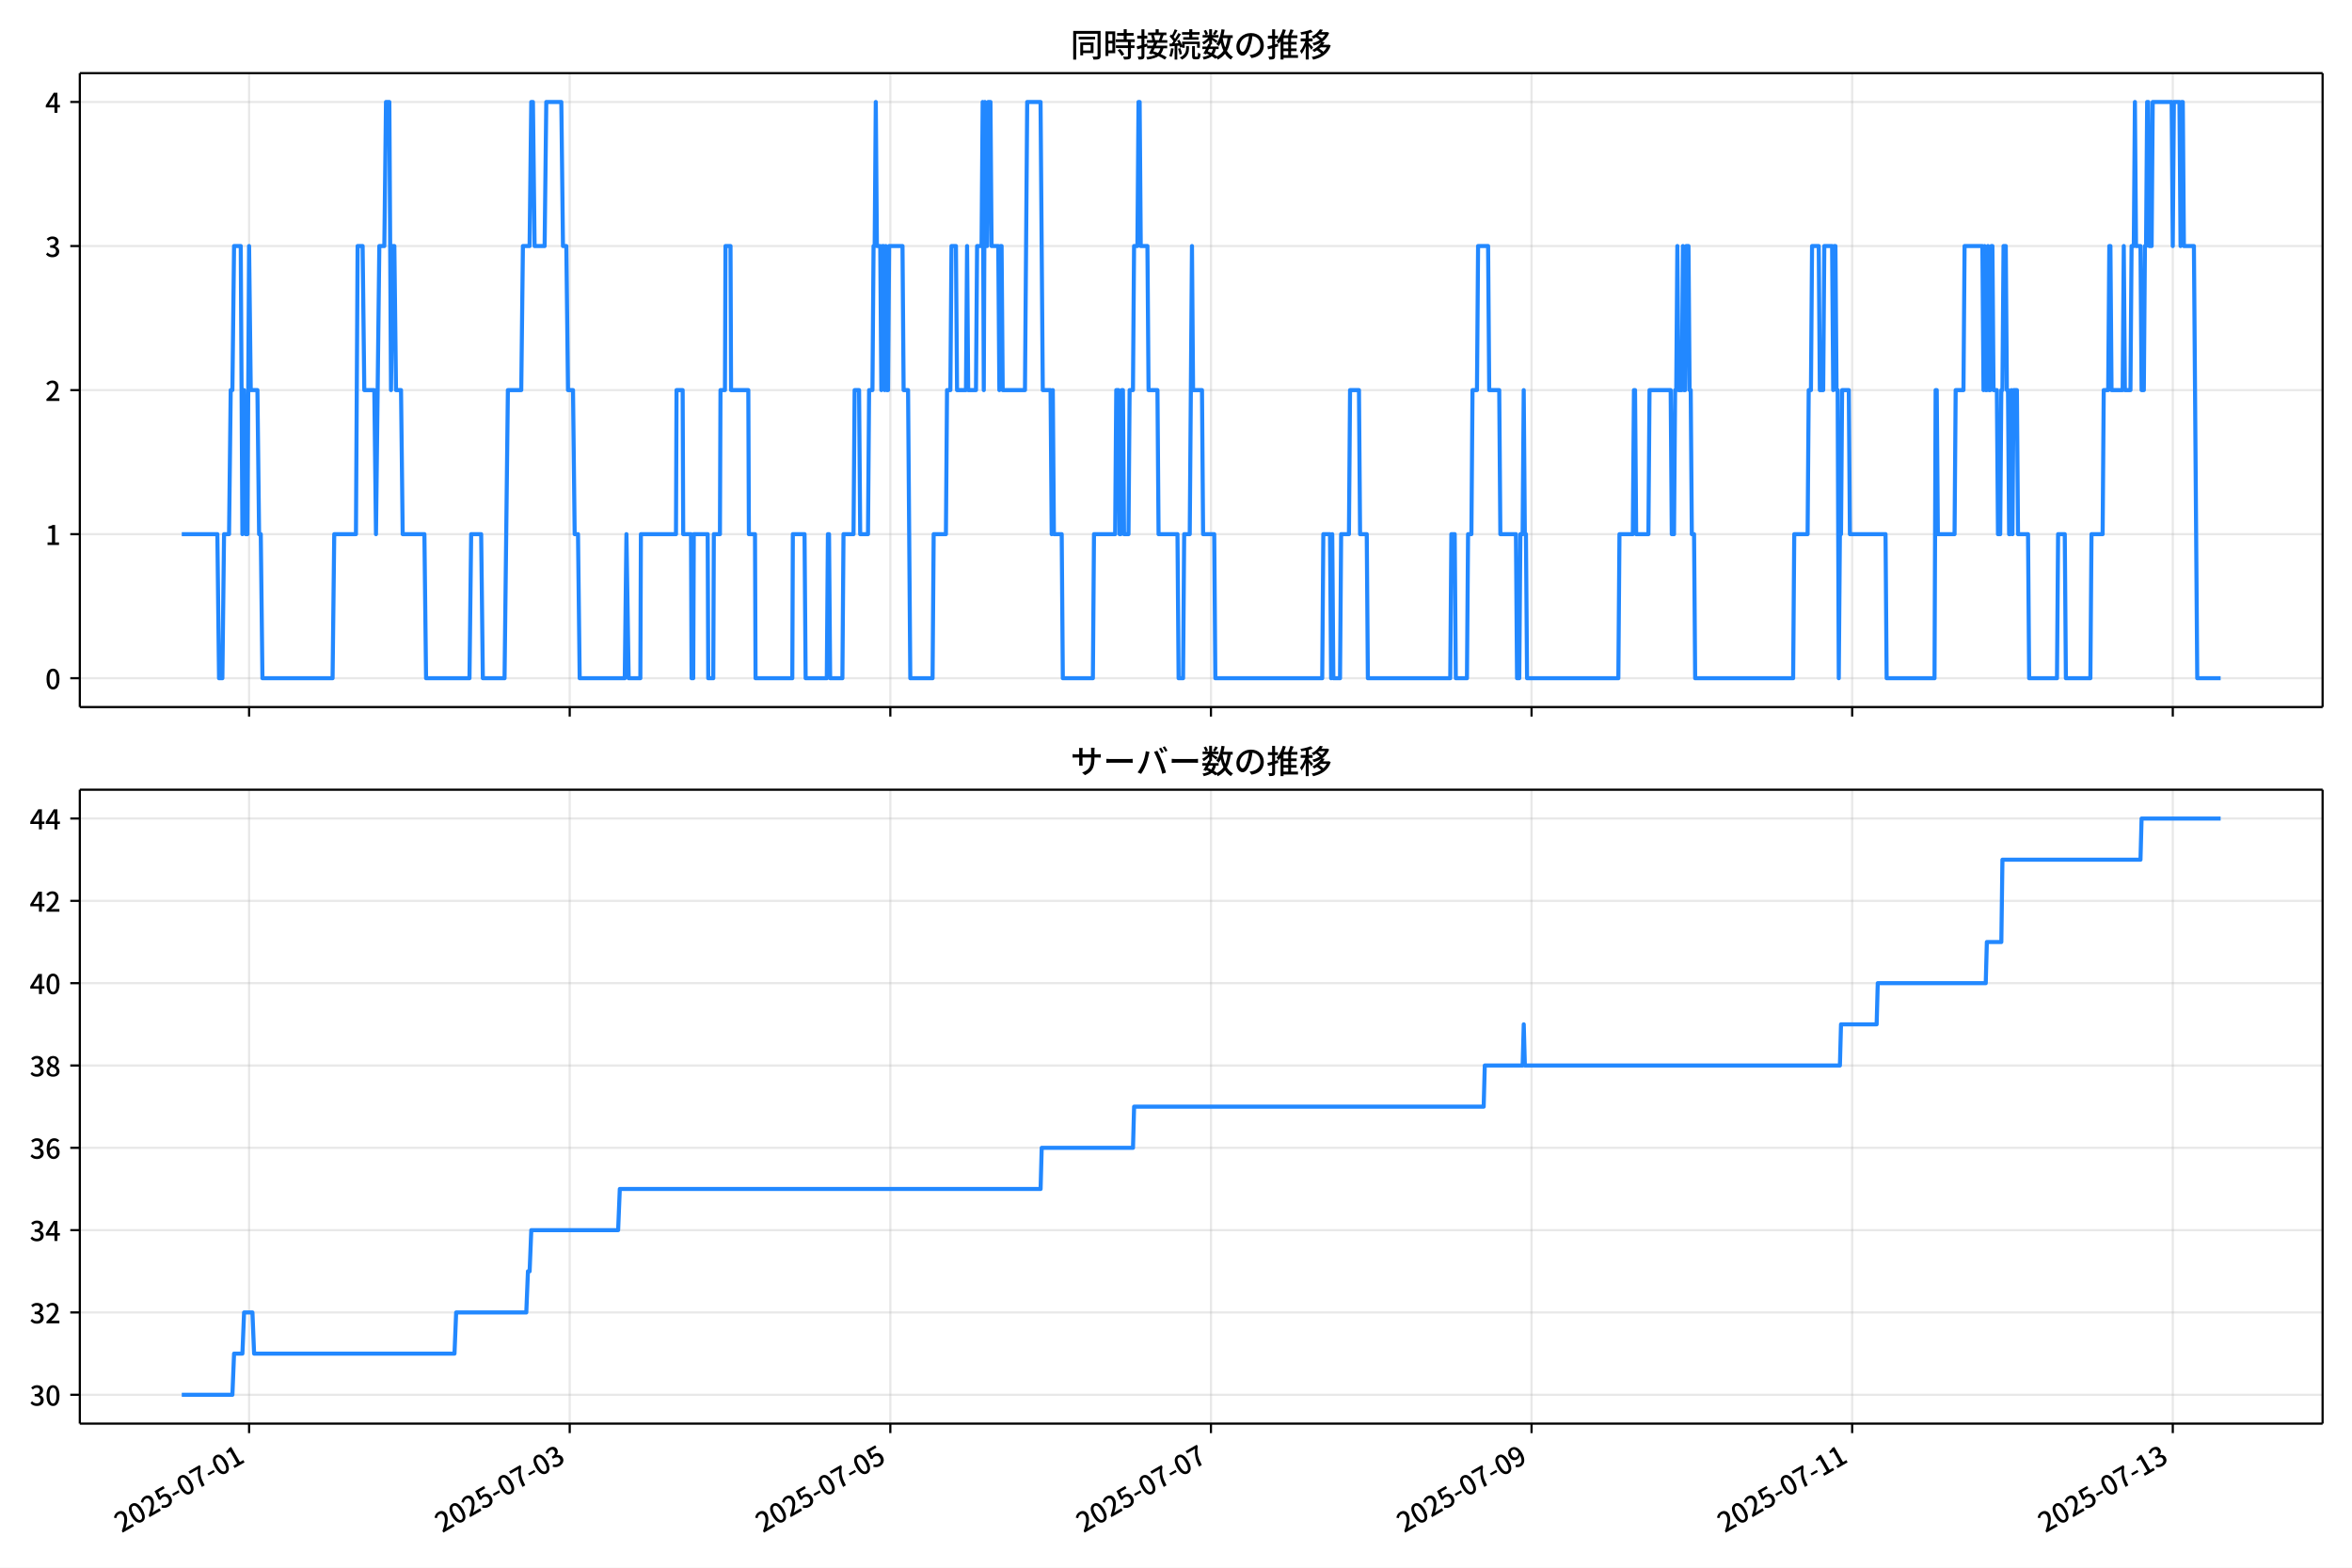
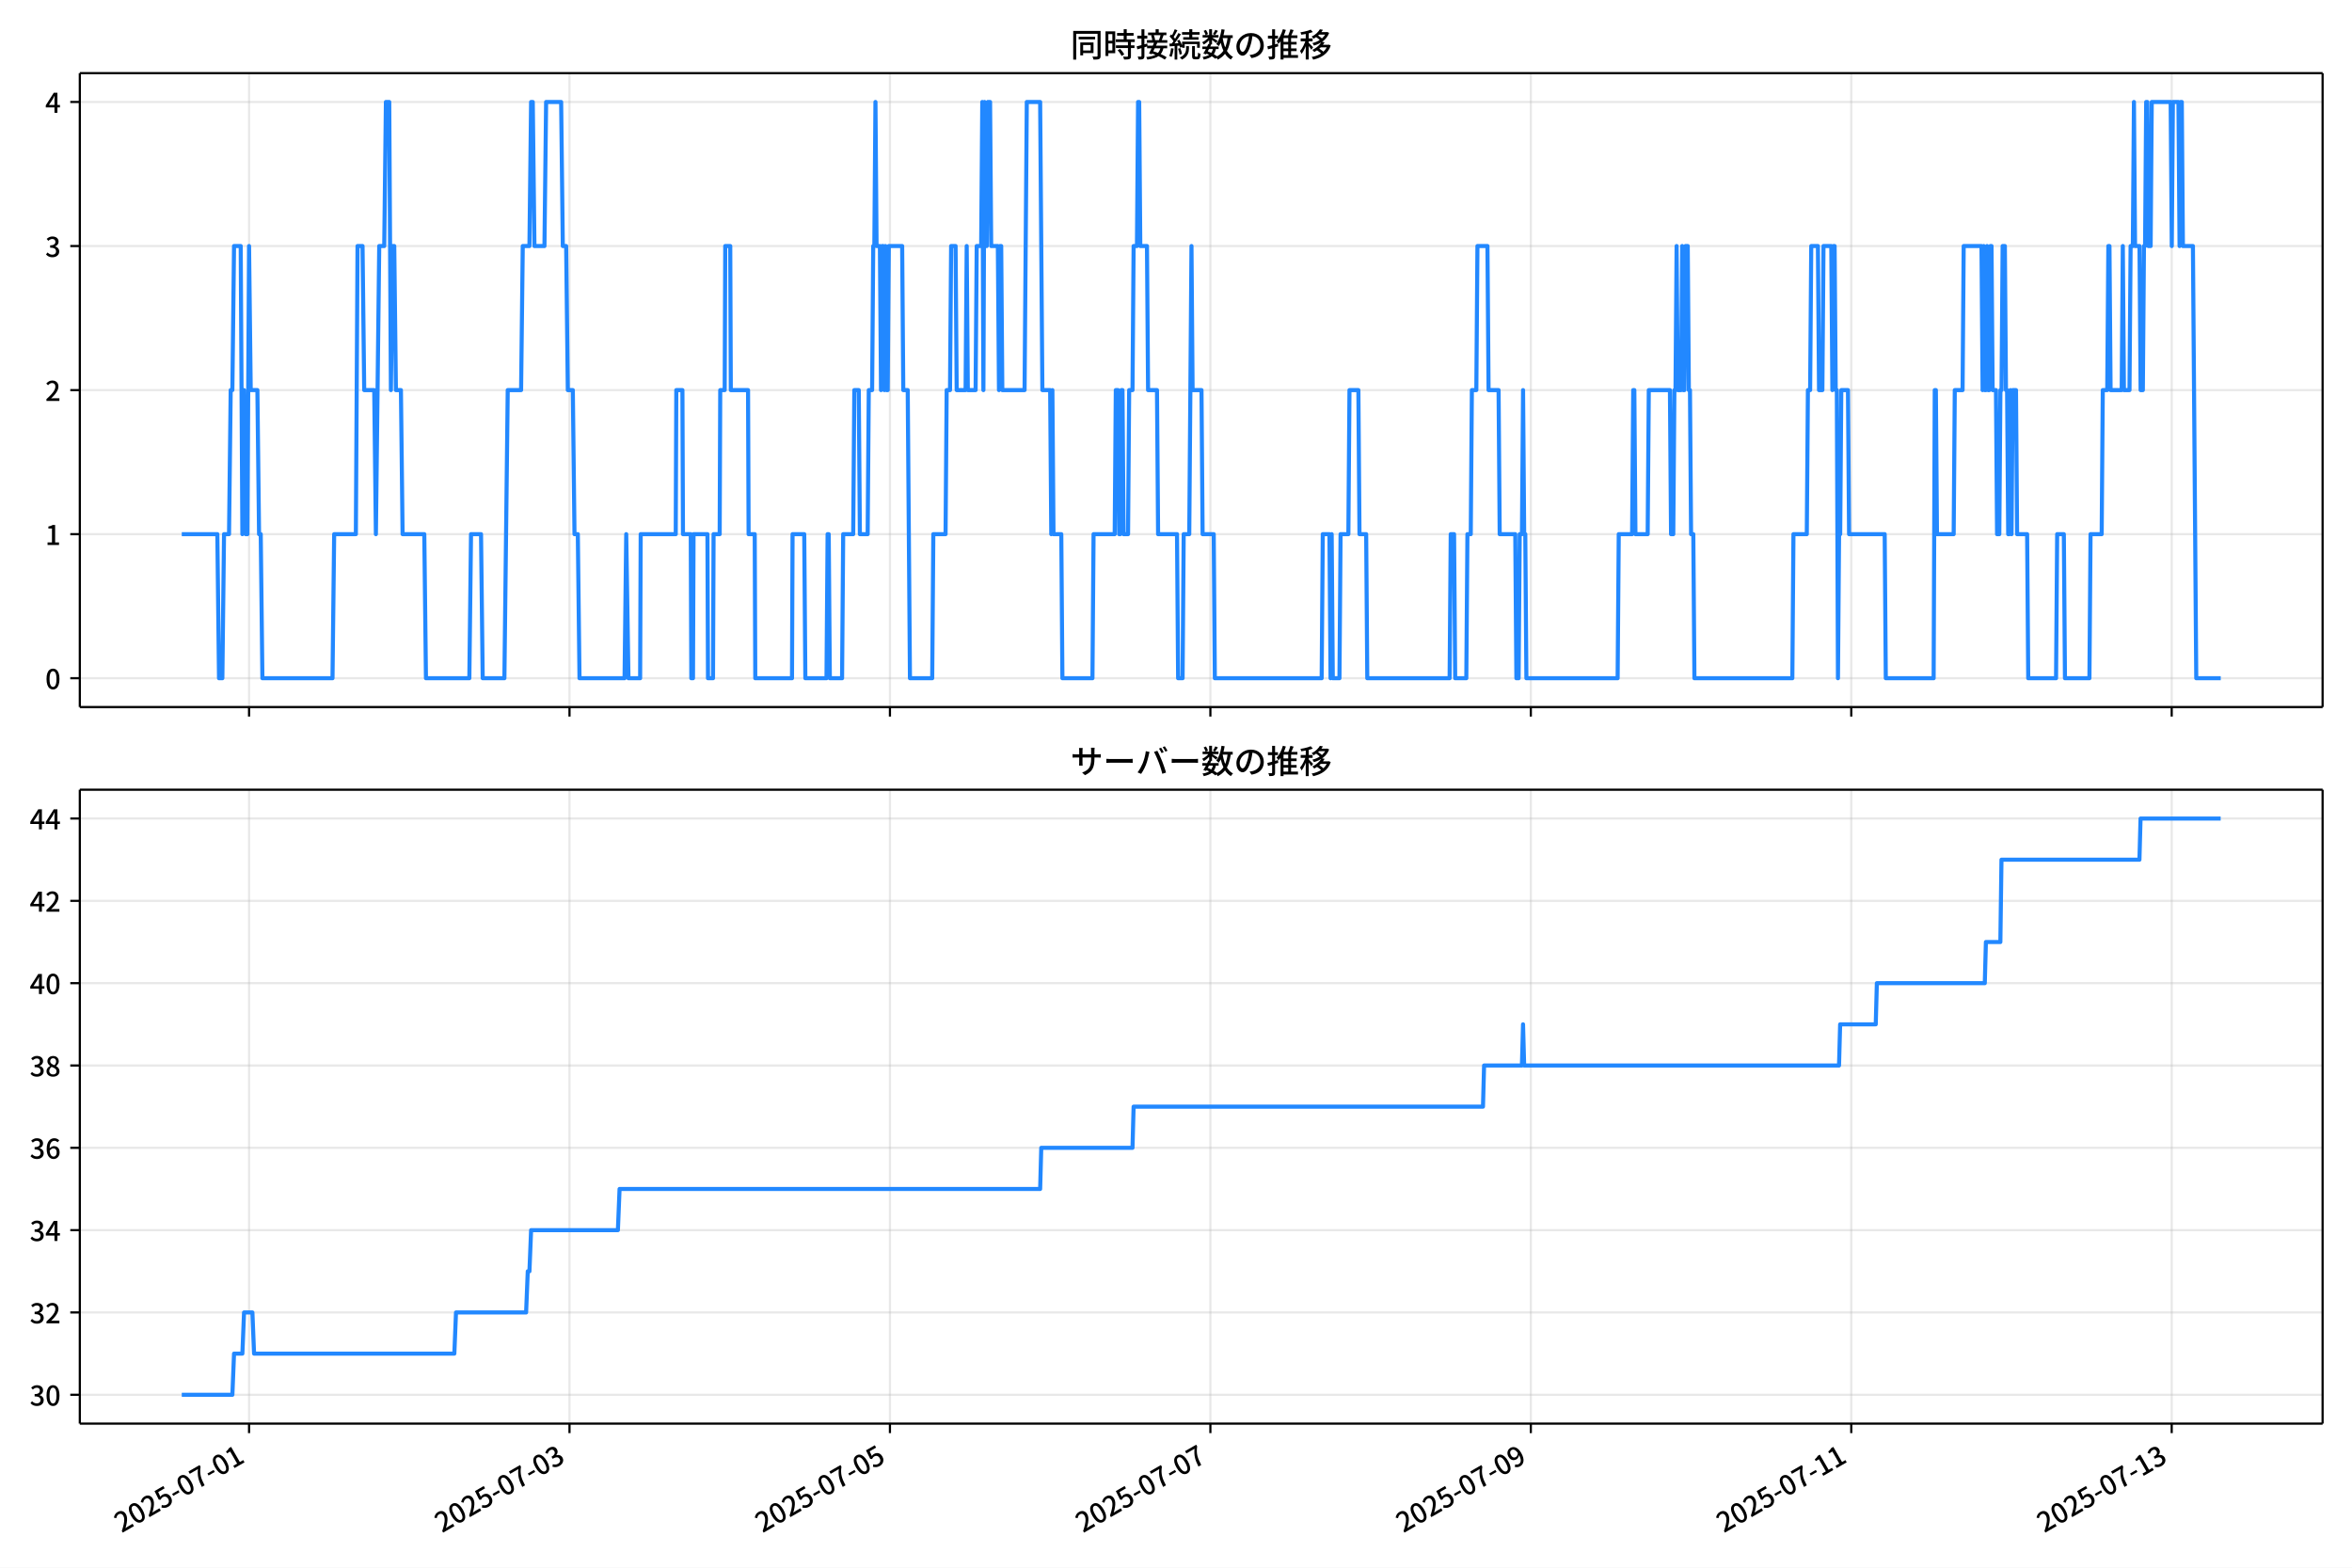
<svg xmlns="http://www.w3.org/2000/svg" xmlns:xlink="http://www.w3.org/1999/xlink" version="1.1" viewBox="0 0 864 576">
  <defs>
    <style type="text/css">*{stroke-linejoin: round; stroke-linecap: butt}</style>
  </defs>
  <g id="aa">
    <g id="ab">
      <path d="m0 576h864v-576h-864z" fill="#fff" />
    </g>
    <g id="ac">
      <g id="ad">
        <path d="m29.32 259.78h823.88v-232.9h-823.88z" fill="#fff" />
      </g>
      <g id="ae">
        <g id="af">
          <g id="ag">
-             <path d="m91.504 259.78v-232.9" clip-path="url(#f)" fill="none" stroke="#b0b0b0" stroke-linecap="square" stroke-opacity=".3" stroke-width=".8" />
+             <path d="m91.491 259.78v-232.9" clip-path="url(#f)" fill="none" stroke="#b0b0b0" stroke-linecap="square" stroke-opacity=".3" stroke-width=".8" />
          </g>
          <g id="ah">
            <defs>
              <path id="d" d="m0 0v3.5" stroke="#000" stroke-width=".8" />
            </defs>
-             <use x="91.504" y="259.778" stroke="#000000" stroke-width=".8" xlink:href="#d" />
+             <use x="91.491" y="259.778" stroke="#000000" stroke-width=".8" xlink:href="#d" />
          </g>
        </g>
        <g id="ai">
          <g id="aj">
-             <path d="m209.28 259.78v-232.9" clip-path="url(#f)" fill="none" stroke="#b0b0b0" stroke-linecap="square" stroke-opacity=".3" stroke-width=".8" />
+             <path d="m209.2 259.78v-232.9" clip-path="url(#f)" fill="none" stroke="#b0b0b0" stroke-linecap="square" stroke-opacity=".3" stroke-width=".8" />
          </g>
          <g id="ak">
-             <use x="209.281" y="259.778" stroke="#000000" stroke-width=".8" xlink:href="#d" />
+             <use x="209.204" y="259.778" stroke="#000000" stroke-width=".8" xlink:href="#d" />
          </g>
        </g>
        <g id="al">
          <g id="am">
-             <path d="m327.06 259.78v-232.9" clip-path="url(#f)" fill="none" stroke="#b0b0b0" stroke-linecap="square" stroke-opacity=".3" stroke-width=".8" />
+             <path d="m326.92 259.78v-232.9" clip-path="url(#f)" fill="none" stroke="#b0b0b0" stroke-linecap="square" stroke-opacity=".3" stroke-width=".8" />
          </g>
          <g id="an">
-             <use x="327.058" y="259.778" stroke="#000000" stroke-width=".8" xlink:href="#d" />
+             <use x="326.916" y="259.778" stroke="#000000" stroke-width=".8" xlink:href="#d" />
          </g>
        </g>
        <g id="ao">
          <g id="ap">
-             <path d="m444.84 259.78v-232.9" clip-path="url(#f)" fill="none" stroke="#b0b0b0" stroke-linecap="square" stroke-opacity=".3" stroke-width=".8" />
+             <path d="m444.63 259.78v-232.9" clip-path="url(#f)" fill="none" stroke="#b0b0b0" stroke-linecap="square" stroke-opacity=".3" stroke-width=".8" />
          </g>
          <g id="aq">
-             <use x="444.835" y="259.778" stroke="#000000" stroke-width=".8" xlink:href="#d" />
+             <use x="444.629" y="259.778" stroke="#000000" stroke-width=".8" xlink:href="#d" />
          </g>
        </g>
        <g id="ar">
          <g id="as">
-             <path d="m562.61 259.78v-232.9" clip-path="url(#f)" fill="none" stroke="#b0b0b0" stroke-linecap="square" stroke-opacity=".3" stroke-width=".8" />
+             <path d="m562.34 259.78v-232.9" clip-path="url(#f)" fill="none" stroke="#b0b0b0" stroke-linecap="square" stroke-opacity=".3" stroke-width=".8" />
          </g>
          <g id="at">
-             <use x="562.612" y="259.778" stroke="#000000" stroke-width=".8" xlink:href="#d" />
+             <use x="562.342" y="259.778" stroke="#000000" stroke-width=".8" xlink:href="#d" />
          </g>
        </g>
        <g id="au">
          <g id="av">
-             <path d="m680.39 259.78v-232.9" clip-path="url(#f)" fill="none" stroke="#b0b0b0" stroke-linecap="square" stroke-opacity=".3" stroke-width=".8" />
+             <path d="m680.05 259.78v-232.9" clip-path="url(#f)" fill="none" stroke="#b0b0b0" stroke-linecap="square" stroke-opacity=".3" stroke-width=".8" />
          </g>
          <g id="aw">
-             <use x="680.389" y="259.778" stroke="#000000" stroke-width=".8" xlink:href="#d" />
+             <use x="680.054" y="259.778" stroke="#000000" stroke-width=".8" xlink:href="#d" />
          </g>
        </g>
        <g id="ax">
          <g id="ay">
-             <path d="m798.17 259.78v-232.9" clip-path="url(#f)" fill="none" stroke="#b0b0b0" stroke-linecap="square" stroke-opacity=".3" stroke-width=".8" />
+             <path d="m797.77 259.78v-232.9" clip-path="url(#f)" fill="none" stroke="#b0b0b0" stroke-linecap="square" stroke-opacity=".3" stroke-width=".8" />
          </g>
          <g id="az">
-             <use x="798.166" y="259.778" stroke="#000000" stroke-width=".8" xlink:href="#d" />
+             <use x="797.767" y="259.778" stroke="#000000" stroke-width=".8" xlink:href="#d" />
          </g>
        </g>
      </g>
      <g id="ba">
        <g id="bb">
          <g id="bc">
            <path d="m29.32 249.19h823.88" clip-path="url(#f)" fill="none" stroke="#b0b0b0" stroke-linecap="square" stroke-opacity=".3" stroke-width=".8" />
          </g>
          <g id="bd">
            <defs>
              <path id="g" d="m0 0h-3.5" stroke="#000" stroke-width=".8" />
            </defs>
            <use x="29.32" y="249.191" stroke="#000000" stroke-width=".8" xlink:href="#g" />
          </g>
          <g id="be">
            <g transform="translate(16.62 253.18) scale(.1 -.1)">
              <defs>
                <path id="a" transform="scale(.015625)" d="m1830-90q-460 0-806 275-346 276-535 823-188 547-188 1366 0 820 188 1357 189 538 535 803 346 266 806 266 461 0 800-269 340-269 528-803 189-534 189-1354 0-819-189-1366-188-547-528-823-339-275-800-275zm0 589q237 0 422 185 186 186 288 599 103 413 103 1091 0 679-103 1082-102 403-288 582-185 180-422 180-236 0-422-180-186-179-292-582-105-403-105-1082 0-678 105-1091 106-413 292-599 186-185 422-185z" />
              </defs>
              <use xlink:href="#a" />
            </g>
          </g>
        </g>
        <g id="bf">
          <g id="bg">
            <path d="m29.32 196.26h823.88" clip-path="url(#f)" fill="none" stroke="#b0b0b0" stroke-linecap="square" stroke-opacity=".3" stroke-width=".8" />
          </g>
          <g id="bh">
            <use x="29.32" y="196.26" stroke="#000000" stroke-width=".8" xlink:href="#g" />
          </g>
          <g id="bi">
            <g transform="translate(16.62 200.25) scale(.1 -.1)">
              <defs>
                <path id="l" transform="scale(.015625)" d="m544 0v608h1037v3277h-845v467q333 58 579 147 247 90 451 218h557v-4109h915v-608h-2694z" />
              </defs>
              <use xlink:href="#l" />
            </g>
          </g>
        </g>
        <g id="bj">
          <g id="bk">
            <path d="m29.32 143.33h823.88" clip-path="url(#f)" fill="none" stroke="#b0b0b0" stroke-linecap="square" stroke-opacity=".3" stroke-width=".8" />
          </g>
          <g id="bl">
            <use x="29.32" y="143.329" stroke="#000000" stroke-width=".8" xlink:href="#g" />
          </g>
          <g id="bm">
            <g transform="translate(16.62 147.31) scale(.1 -.1)">
              <defs>
                <path id="b" transform="scale(.015625)" d="m282 0v429q697 621 1164 1136 468 515 701 956 234 442 234 826 0 256-87 451-86 196-262 301-176 106-445 106-275 0-506-151-230-150-422-368l-416 410q301 333 637 518 336 186 803 186 429 0 749-176t496-493 176-745q0-455-224-919t-615-935q-390-470-889-950 186 20 394 36t374 16h1184v-634h-3046z" />
              </defs>
              <use xlink:href="#b" />
            </g>
          </g>
        </g>
        <g id="bn">
          <g id="bo">
            <path d="m29.32 90.398h823.88" clip-path="url(#f)" fill="none" stroke="#b0b0b0" stroke-linecap="square" stroke-opacity=".3" stroke-width=".8" />
          </g>
          <g id="bp">
            <use x="29.32" y="90.398" stroke="#000000" stroke-width=".8" xlink:href="#g" />
          </g>
          <g id="bq">
            <g transform="translate(16.62 94.383) scale(.1 -.1)">
              <defs>
                <path id="j" transform="scale(.015625)" d="m1715-90q-371 0-656 90t-503 240q-217 150-377 323l359 474q211-205 479-359 269-153 634-153 269 0 467 92 199 93 311 266t112 423q0 256-125 451t-429 300q-304 106-835 106v551q467 0 732 105 266 106 384 291 119 186 119 423 0 307-192 489-192 183-531 183-269 0-503-119-233-118-438-316l-384 460q282 256 614 413 333 157 737 157 422 0 748-144 327-144 512-413 186-269 186-659 0-403-221-685-221-281-592-422v-26q269-70 490-227t349-400 128-557q0-422-215-726-214-304-573-468-358-163-787-163z" />
              </defs>
              <use xlink:href="#j" />
            </g>
          </g>
        </g>
        <g id="br">
          <g id="bs">
            <path d="m29.32 37.466h823.88" clip-path="url(#f)" fill="none" stroke="#b0b0b0" stroke-linecap="square" stroke-opacity=".3" stroke-width=".8" />
          </g>
          <g id="bt">
            <use x="29.32" y="37.466" stroke="#000000" stroke-width=".8" xlink:href="#g" />
          </g>
          <g id="bu">
            <g transform="translate(16.62 41.451) scale(.1 -.1)">
              <defs>
                <path id="k" transform="scale(.015625)" d="m2170 0v3072q0 192 12 457 13 266 20 458h-26q-90-179-183-365-92-185-195-364l-921-1415h2579v-576h-3328v493l1875 2957h858v-4717h-691z" />
              </defs>
              <use xlink:href="#k" />
            </g>
          </g>
        </g>
      </g>
      <g id="bv">
-         <path d="m66.769 196.26h13.08l.613 52.931h1.227l.613-52.931h1.84l.613-52.931h.613l.613-52.931h2.454l.613 105.86.613-52.931.613 52.931h.613l.613-105.86.613 52.931h2.454l.613 52.931h.613l.613 52.931h25.764l.613-52.931h7.974l.613-105.86h1.84l.613 52.931h3.68l.613 52.931 1.227-105.86h1.84l.613-52.931h1.227l.613 105.86.613-52.931h.613l.613 52.931h1.84l.613 52.931h7.974l.613 52.931h15.949l.613-52.931h3.68l.613 52.931h7.974l1.227-105.86h4.907l.613-52.931h2.454l.613-52.931h.613l.613 52.931h3.68l.613-52.931h5.521l.613 52.931h1.227l.613 52.931h1.84l.613 52.931h1.227l.613 52.931h16.562l.613-52.931.818 52.931h4.294l.204-52.931h12.882l.204-52.931h2.249l.204 52.931h2.863l.204 52.931h.613l.204-52.931h5.112l.204 52.931h1.84l.204-52.931h2.249l.204-52.931h1.636l.204-52.931h1.84l.204 52.931h6.339l.204 52.931h2.249l.204 52.931h13.495l.204-52.931h4.294l.409 52.931h7.77l.409-52.931h.409l.409 52.931h4.498l.409-52.931h3.68l.409-52.931h1.636l.409 52.931h2.863l.409-52.931h1.227l.409-52.931h.409l.409-52.931.409 52.931h1.227l.409 52.931.409-52.931h.409l.409 52.931.409-52.931.409 52.931h.409l.409-52.931h4.907l.409 52.931h1.636l.818 105.86h8.179l.409-52.931h4.498l.409-52.931h1.227l.409-52.931h1.636l.409 52.931h3.272l.409-52.931.409 52.931h2.863l.409-52.931h1.636l.409-52.931.409 105.86.409-105.86.409 52.931h.409l.409-52.931h.818l.409 52.931h2.454l.409 52.931.409-52.931h.409l.409 52.931h8.179l.818-105.86h4.907l.818 105.86h2.863l.409 52.931.409-52.931.409 52.931h2.863l.409 52.931h11.042l.409-52.931h7.77l.409-52.931h.818l.409 52.931h.409l.409-52.931h.409l.409 52.931h1.636l.409-52.931h1.227l.409-52.931h1.227l.409-52.931h.409l.409 52.931h2.454l.409 52.931h3.272l.409 52.931h6.952l.409 52.931h1.636l.409-52.931h2.045l.818-105.86.409 52.931h3.272l.409 52.931h4.09l.409 52.931h39.259l.409-52.931h2.454l.409 52.931.409-52.931.409 52.931h2.454l.409-52.931h2.863l.409-52.931h3.272l.409 52.931h2.454l.409 52.931h30.262l.409-52.931h1.227l.409 52.931h4.09l.409-52.931h1.227l.409-52.931h1.636l.409-52.931h3.68l.409 52.931h3.68l.409 52.931h5.725l.409 52.931h.818l.409-52.931h.818l.409-52.931.409 52.931h.409l.409 52.931h33.534l.409-52.931h4.907l.409-52.931h.409l.409 52.931h4.498l.409-52.931h7.77l.409 52.931h.818l.409-52.931h.409l.409-52.931.409 52.931h1.227l.409-52.931.409 52.931h.409l.409-52.931h.818l.409 52.931h.409l.409 52.931h.818l.409 52.931h35.987l.409-52.931h4.907l.409-52.931h.818l.409-52.931h2.454l.409 52.931h1.227l.409-52.931h2.863l.409 52.931.409-52.931h.409l.409 52.931h.409l.409 105.86.409-52.931h.409l.409-52.931h2.454l.409 52.931h13.086l.409 52.931h17.585l.409-105.86h.409l.409 52.931h6.134l.409-52.931h2.863l.409-52.931h6.543l.409 52.931.409-52.931.409 52.931h.409l.409-52.931.409 52.931h.409l.409-52.931h.409l.409 52.931h1.227l.409 52.931h.818l.409-52.931h.409l.409-52.931h.818l.409 52.931h.409l.409 52.931h.409l.409-52.931.409 52.931.409-52.931h1.227l.409 52.931h3.68l.409 52.931h10.224l.409-52.931h2.454l.409 52.931h8.997l.409-52.931h4.09l.409-52.931h1.636l.409-52.931h.409l.409 52.931h4.09l.409-52.931.409 52.931h2.045l.409-52.931h.818l.409-52.931.409 52.931h1.636l.409 52.931h.818l.409-52.931h.409l.409-52.931h.409l.409 52.931h.818l.409-52.931h6.952l.409 52.931.409-52.931h2.045l.409 52.931.409-52.931h.409l.409 52.931h3.68l1.227 158.79h8.588v0" clip-path="url(#f)" fill="none" stroke="#28f" stroke-linecap="square" stroke-width="1.5" />
+         <path d="m66.769 196.26h13.073l.613 52.931h1.226l.613-52.931h1.839l.613-52.931h.613l.613-52.931h2.452l.613 105.86.613-52.931.613 52.931h.613l.613-105.86.613 52.931h2.452l.613 52.931h.613l.613 52.931h25.75l.613-52.931h7.97l.613-105.86h1.839l.613 52.931h3.679l.613 52.931 1.226-105.86h1.839l.613-52.931h1.226l.613 105.86.613-52.931h.613l.613 52.931h1.839l.613 52.931h7.97l.613 52.931h15.94l.613-52.931h3.679l.613 52.931h7.97l1.226-105.86h4.905l.613-52.931h2.452l.613-52.931h.613l.613 52.931h3.679l.613-52.931h5.518l.613 52.931h1.226l.613 52.931h1.839l.613 52.931h1.226l.613 52.931h16.553l.613-52.931.817 52.931h4.292l.204-52.931h12.875l.204-52.931h2.248l.204 52.931h2.861l.204 52.931h.613l.204-52.931h5.109l.204 52.931h1.839l.204-52.931h2.248l.204-52.931h1.635l.204-52.931h1.839l.204 52.931h6.335l.204 52.931h2.248l.204 52.931h13.488l.204-52.931h4.292l.409 52.931h7.766l.409-52.931h.409l.409 52.931h4.496l.409-52.931h3.679l.409-52.931h1.635l.409 52.931h2.861l.409-52.931h1.226l.409-52.931h.409l.409-52.931.409 52.931h1.226l.409 52.931.409-52.931h.409l.409 52.931.409-52.931.409 52.931h.409l.409-52.931h4.905l.409 52.931h1.635l.817 105.86h8.175l.409-52.931h4.496l.409-52.931h1.226l.409-52.931h1.635l.409 52.931h3.27l.409-52.931.409 52.931h2.861l.409-52.931h1.635l.409-52.931.409 105.86.409-105.86.409 52.931h.409l.409-52.931h.817l.409 52.931h2.452l.409 52.931.409-52.931h.409l.409 52.931h8.175l.817-105.86h4.905l.817 105.86h2.861l.409 52.931.409-52.931.409 52.931h2.861l.409 52.931h11.036l.409-52.931h7.766l.409-52.931h.817l.409 52.931h.409l.409-52.931h.409l.409 52.931h1.635l.409-52.931h1.226l.409-52.931h1.226l.409-52.931h.409l.409 52.931h2.452l.409 52.931h3.27l.409 52.931h6.948l.409 52.931h1.635l.409-52.931h2.044l.817-105.86.409 52.931h3.27l.409 52.931h4.087l.409 52.931h39.238l.409-52.931h2.452l.409 52.931.409-52.931.409 52.931h2.452l.409-52.931h2.861l.409-52.931h3.27l.409 52.931h2.452l.409 52.931h30.246l.409-52.931h1.226l.409 52.931h4.087l.409-52.931h1.226l.409-52.931h1.635l.409-52.931h3.679l.409 52.931h3.679l.409 52.931h5.722l.409 52.931h.817l.409-52.931h.817l.409-52.931.409 52.931h.409l.409 52.931h33.515l.409-52.931h4.905l.409-52.931h.409l.409 52.931h4.496l.409-52.931h7.766l.409 52.931h.817l.409-52.931h.409l.409-52.931.409 52.931h1.226l.409-52.931.409 52.931h.409l.409-52.931h.817l.409 52.931h.409l.409 52.931h.817l.409 52.931h35.968l.409-52.931h4.905l.409-52.931h.817l.409-52.931h2.452l.409 52.931h1.226l.409-52.931h2.861l.409 52.931.409-52.931h.409l.409 52.931h.409l.409 105.86.409-52.931h.409l.409-52.931h2.452l.409 52.931h13.079l.409 52.931h17.575l.409-105.86h.409l.409 52.931h6.131l.409-52.931h2.861l.409-52.931h6.54l.409 52.931.409-52.931.409 52.931h.409l.409-52.931.409 52.931h.409l.409-52.931h.409l.409 52.931h1.226l.409 52.931h.817l.409-52.931h.409l.409-52.931h.817l.409 52.931h.409l.409 52.931h.409l.409-52.931.409 52.931.409-52.931h1.226l.409 52.931h3.679l.409 52.931h10.218l.409-52.931h2.452l.409 52.931h8.992l.409-52.931h4.087l.409-52.931h1.635l.409-52.931h.409l.409 52.931h4.087l.409-52.931.409 52.931h2.044l.409-52.931h.817l.409-52.931.409 52.931h1.635l.409 52.931h.817l.409-52.931h.409l.409-52.931h.409l.409 52.931h.817l.409-52.931h6.948l.409 52.931.409-52.931h2.044l.409 52.931.409-52.931h.409l.409 52.931h3.679l1.226 158.79h8.992v0" clip-path="url(#f)" fill="none" stroke="#28f" stroke-linecap="square" stroke-width="1.5" />
      </g>
      <g id="bw">
        <path d="m29.32 259.78v-232.9" fill="none" stroke="#000" stroke-linecap="square" stroke-width=".8" />
      </g>
      <g id="bx">
        <path d="m853.2 259.78v-232.9" fill="none" stroke="#000" stroke-linecap="square" stroke-width=".8" />
      </g>
      <g id="by">
        <path d="m29.32 259.78h823.88" fill="none" stroke="#000" stroke-linecap="square" stroke-width=".8" />
      </g>
      <g id="bz">
        <path d="m29.32 26.88h823.88" fill="none" stroke="#000" stroke-linecap="square" stroke-width=".8" />
      </g>
      <g id="ca">
        <g transform="translate(393.26 20.88) scale(.12 -.12)">
          <defs>
            <path id="u" transform="scale(.015625)" d="m1587 3936h3232v-518h-3232v518zm320-1114h557v-2534h-557v2534zm301 0h2291v-2086h-2291v512h1734v1069h-1734v505zm-1683 2260h5113v-570h-4524v-5056h-589v5626zm4768 0h595v-4896q0-250-67-397t-227-218q-160-77-426-96t-675-19q-13 83-45 192t-77 218q-45 108-89 185 281-13 527-13 247 0 330 0 83 7 118 42 36 35 36 112v4890z" />
            <path id="s" transform="scale(.015625)" d="m2714 4672h3238v-525h-3238v525zm-244-1235h3712v-538h-3712v538zm20-1184h3635v-531h-3635v531zm1523 3155h595v-2310h-595v2310zm832-2451h589v-2823q0-230-61-364-61-135-227-199-167-70-423-86t-633-16q-20 121-78 285-57 163-121 284 275-6 509-9t310-3q77 6 106 28 29 23 29 93v2810zm-2023-1677 487 282q153-160 313-352t294-381q135-189 206-343l-519-313q-64 153-189 348-124 196-278 394-154 199-314 365zm-2086 3718h1619v-4281h-1619v544h1056v3187h-1056v550zm32-1843h1293v-537h-1293v537zm-320 1843h563v-4832h-563v4832z" />
            <path id="t" transform="scale(.015625)" d="m3866 5408h614v-870h-614v870zm-1479-653h3597v-518h-3597v518zm-230-1485h4e3v-518h-4e3v518zm825 922 519 102q64-160 121-342 58-182 96-352 39-170 45-304l-544-128q-6 134-42 313-35 180-83 365-48 186-112 346zm1856 109 589-71q-96-275-202-557-105-281-195-486l-518 77q58 147 122 329 64 183 118 372t86 336zm-2643-2106h3943v-518h-3943v518zm1408 685 602-115q-167-371-362-784t-390-797-362-685l-525 179q160 288 346 666t368 784 323 752zm-659-2157 358 403q352-102 733-240 381-137 752-304 371-166 697-336 327-169 558-329l-384-461q-218 160-532 336-313 176-685 345-371 170-755 323-384 154-742 263zm1894 1114 583-71q-122-550-353-944-230-393-604-662t-922-435q-547-167-1296-269-25 128-93 269-67 141-137 230 678 64 1168 192t819 349q330 221 531 550 202 330 304 791zm-4684 217q396 90 953 240 557 151 1120 311l77-544q-525-154-1053-311-528-156-963-284l-134 588zm121 2093h1965v-563h-1965v563zm819 1248h576v-5229q0-236-51-374t-192-208q-141-77-355-99-214-23-541-16-13 115-64 288t-109 294q205-6 381-6t234 0q64 0 92 28 29 29 29 93v5229z" />
            <path id="r" transform="scale(.015625)" d="m4058 5408h595v-1798h-595v1798zm-1415-563h3443v-499h-3443v499zm231-992h3008v-499h-3008v499zm-224-877h3475v-1203h-531v729h-2432v-729h-512v1203zm1964-877h551v-1881q0-122 22-157 23-35 106-35 25 0 92 0 68 0 135 0t99 0q51 0 83 54t45 224 19 515q90-70 234-131t259-93q-19-429-83-662-64-234-183-326-118-93-316-93-39 0-103 0t-134 0-138 0q-67 0-99 0-237 0-365 64t-176 218q-48 153-48 422v1881zm-1164-6h550v-455q0-243-48-528-48-284-186-579-137-294-409-572-272-279-727-503-70 90-192 208-121 118-230 195 416 205 665 438 250 234 371 474 122 240 164 467 42 228 42 413v442zm-2240 3309 524-192q-121-244-259-503-137-259-275-496t-259-416l-410 173q122 186 246 438 125 253 240 515 116 263 193 481zm716-743 500-230q-224-359-496-756-272-396-548-764-275-368-518-650l-358 205q179 211 377 483 199 272 387 569 189 298 358 592 170 295 298 551zm-1721-665 307 403q166-154 339-340 173-185 320-364t224-327l-326-460q-77 160-218 348-141 189-314 384-172 196-332 356zm1485-832 435 179q128-211 249-458 122-246 215-474 93-227 137-412l-473-211q-32 185-119 422-86 237-201 486-115 250-243 468zm-1530-583q422 26 998 54 576 29 1184 68l7-499q-570-45-1127-84-556-38-992-70l-70 531zm1702-992 436 135q121-276 214-596t118-556l-454-148q-26 237-112 563-86 327-202 602zm-1363 109 499-83q-57-455-163-897-105-441-253-748-51 32-134 73-83 42-170 83-86 42-144 62 148 294 234 697t131 813zm691 627h525v-2861h-525v2861z" />
            <path id="n" transform="scale(.015625)" d="m224 2022h3187v-499h-3187v499zm51 2247h3111v-487h-3111v487zm1127-1735 563-121q-154-320-333-672t-352-679q-173-326-326-582l-532 173q148 243 324 566t345 669q170 346 311 646zm934-832 563-64q-89-480-262-838t-461-614-701-432-976-298q-25 128-99 269t-157 237q659 102 1085 303 426 202 666 554t342 883zm422 3597 519-211q-147-218-298-436-150-217-278-377l-403 186q121 173 252 413 132 240 208 425zm-1203 109h563v-2957h-563v2957zm-1075-320 448 186q134-192 246-420 112-227 157-393l-467-211q-38 172-147 406t-237 432zm1094-1050 397-236q-160-263-400-529-240-265-519-489-278-224-553-378-51 103-141 237-89 135-179 218 269 109 534 294 266 186 493 416 228 231 368 467zm487-204q83-45 246-145 163-99 352-211t346-211 221-150l-327-423q-83 77-230 198-147 122-317 253-170 132-327 250-156 119-259 189l295 250zm1798 396h2311v-556h-2311v556zm115 1178 615-90q-103-640-263-1235t-384-1101q-224-505-512-889-44 57-134 134t-186 157-166 125q275 339 473 796 199 458 340 995 141 538 217 1108zm1223-1510 614-58q-147-1101-445-1940-297-838-813-1443-515-604-1321-1014-26 71-90 177-64 105-134 208-70 102-128 159 742 346 1212 880 471 535 730 1290 260 755 375 1741zm-1005-135q134-851 387-1597 253-745 659-1305 407-560 1002-874-70-57-154-150-83-93-154-189-70-96-121-179-633 371-1056 988-422 618-688 1434-265 816-425 1783l550 89zm-3309-3065 327 416q377-148 754-330 378-182 701-378 324-195 548-368l-416-435q-211 179-519 378-307 198-666 383-358 186-729 334z" />
            <path id="q" transform="scale(.015625)" d="m3686 4378q-64-493-163-1041-99-547-265-1084-192-653-432-1104t-522-688-595-237q-320 0-596 221-275 221-448 621-172 400-172 931 0 537 220 1017 221 480 611 851 391 372 909 583 519 211 1121 211 576 0 1040-186 464-185 793-515 330-329 502-771 173-441 173-941 0-672-278-1194-278-521-816-851-538-329-1318-444l-378 601q166 20 307 42t263 48q307 70 585 217 279 148 496 375 218 227 342 534 125 308 125 692t-122 713q-121 330-358 573-236 243-582 380-346 138-781 138-525 0-935-186-409-185-694-489-284-304-432-656-147-352-147-678 0-365 89-605 90-240 224-355 135-115 276-115t288 144 297 457q151 314 298 800 147 461 246 982 100 522 145 1021l684-12z" />
            <path id="o" transform="scale(.015625)" d="m2995 2925h2893v-519h-2893v519zm0-1280h2893v-519h-2893v519zm-64-1299h3232v-557h-3232v557zm1312 3577h563v-3763h-563v3763zm429 1466 634-141q-154-390-340-794-185-403-339-684l-512 140q103 199 208 458 106 259 195 528 90 269 154 493zm-1472 25 582-147q-153-518-371-1018-217-499-483-931t-573-758q-38 64-109 160-70 96-147 198-77 103-141 160 416 416 733 1034t509 1302zm128-1203h2720v-537h-2720v-4205h-582v4422l313 320h269zm-3174-2157q396 90 953 240 557 151 1120 311l77-544q-525-154-1053-311-528-156-963-284l-134 588zm121 2093h1965v-563h-1965v563zm819 1248h576v-5229q0-236-51-374t-192-208q-141-77-355-99-214-23-541-16-13 115-64 288t-109 294q205-6 381-6t234 0q64 0 92 28 29 29 29 93v5229z" />
            <path id="m" transform="scale(.015625)" d="m4051 5402 595-109q-281-493-729-941t-1107-806q-39 64-106 144t-141 153q-73 74-137 119 608 288 1011 678t614 762zm-77-557h1511v-493h-1863l352 493zm1293 0h109l109 25 384-179q-192-505-496-905t-695-701q-390-301-845-519-454-217-947-358-44 109-137 253t-176 227q448 109 867 294 419 186 777 445 359 259 631 592t419 730v96zm-1990-954 377 307q167-96 336-218 170-121 320-249 151-128 247-237l-397-332q-90 108-237 236t-317 259q-169 132-329 234zm1107-934 595-109q-307-538-803-1031-496-492-1232-876-38 64-102 144t-138 156q-74 77-138 116 455 217 807 483t604 554q253 288 407 563zm-90-589h1460v-506h-1818l358 506zm1268 0h121l109 26 384-167q-192-614-531-1075t-787-794q-448-332-983-553-534-221-1129-355-45 115-132 269-86 153-176 249 551 96 1043 285 493 189 903 473 410 285 714 669t464 883v90zm-2132-1056 410 339q186-102 384-237 198-134 371-275t282-269l-435-371q-103 128-270 272-166 144-361 288t-381 253zm-2150 3533h589v-5376h-589v5376zm-992-1242h2336v-569h-2336v569zm1024-224 365-160q-96-339-231-707-134-368-291-727-157-358-336-672-179-313-365-537-44 128-134 291t-160 272q173 192 339 457 167 266 323 570 157 304 282 618t208 595zm941 1946 416-467q-314-122-695-221-380-99-784-173-403-74-780-131-20 102-71 236-51 135-102 231 358 58 732 138 375 80 711 179t573 208zm-397-2579q58-45 179-170 122-125 266-266 144-140 259-265t160-183l-352-473q-58 102-157 255-99 154-218 317-118 164-227 311-108 147-185 237l275 237z" />
          </defs>
          <use xlink:href="#u" />
          <use transform="translate(100)" xlink:href="#s" />
          <use transform="translate(200)" xlink:href="#t" />
          <use transform="translate(300)" xlink:href="#r" />
          <use transform="translate(400)" xlink:href="#n" />
          <use transform="translate(500)" xlink:href="#q" />
          <use transform="translate(600)" xlink:href="#o" />
          <use transform="translate(700)" xlink:href="#m" />
        </g>
      </g>
    </g>
    <g id="cb">
      <g id="cc">
        <path d="m29.32 523.06h823.88v-232.9h-823.88z" fill="#fff" />
      </g>
      <g id="cd">
        <g id="ce">
          <g id="cf">
-             <path d="m91.504 523.06v-232.9" clip-path="url(#c)" fill="none" stroke="#b0b0b0" stroke-linecap="square" stroke-opacity=".3" stroke-width=".8" />
+             <path d="m91.491 523.06v-232.9" clip-path="url(#c)" fill="none" stroke="#b0b0b0" stroke-linecap="square" stroke-opacity=".3" stroke-width=".8" />
          </g>
          <g id="cg">
-             <use x="91.504" y="523.055" stroke="#000000" stroke-width=".8" xlink:href="#d" />
+             <use x="91.491" y="523.055" stroke="#000000" stroke-width=".8" xlink:href="#d" />
          </g>
          <g id="ch">
-             <g transform="translate(44.715 563.33) rotate(-30) scale(.1 -.1)">
+             <g transform="translate(44.701 563.33) rotate(-30) scale(.1 -.1)">
              <defs>
                <path id="i" transform="scale(.015625)" d="m1715-90q-365 0-653 90t-506 237q-217 147-383 307l352 480q134-134 294-246t361-183q202-70 452-70 262 0 473 118 212 119 333 346 122 227 122 541 0 460-247 716-246 256-649 256-224 0-384-64t-365-198l-365 237 141 2240h2387v-627h-1747l-109-1204q154 77 307 118 154 42 340 42 397 0 723-160t518-490q192-329 192-847 0-519-224-887t-586-560q-361-192-777-192z" />
                <path id="e" transform="scale(.015625)" d="m301 1536v544h1689v-544h-1689z" />
                <path id="h" transform="scale(.015625)" d="m1235 0q32 646 109 1187t224 1024 384 941 576 938h-2208v627h3027v-455q-409-512-665-989-256-476-397-969t-205-1053-90-1251h-755z" />
              </defs>
              <use xlink:href="#b" />
              <use transform="translate(57)" xlink:href="#a" />
              <use transform="translate(114)" xlink:href="#b" />
              <use transform="translate(171)" xlink:href="#i" />
              <use transform="translate(228)" xlink:href="#e" />
              <use transform="translate(263.7)" xlink:href="#a" />
              <use transform="translate(320.7)" xlink:href="#h" />
              <use transform="translate(377.7)" xlink:href="#e" />
              <use transform="translate(413.4)" xlink:href="#a" />
              <use transform="translate(470.4)" xlink:href="#l" />
            </g>
          </g>
        </g>
        <g id="ci">
          <g id="cj">
-             <path d="m209.28 523.06v-232.9" clip-path="url(#c)" fill="none" stroke="#b0b0b0" stroke-linecap="square" stroke-opacity=".3" stroke-width=".8" />
+             <path d="m209.2 523.06v-232.9" clip-path="url(#c)" fill="none" stroke="#b0b0b0" stroke-linecap="square" stroke-opacity=".3" stroke-width=".8" />
          </g>
          <g id="ck">
-             <use x="209.281" y="523.055" stroke="#000000" stroke-width=".8" xlink:href="#d" />
+             <use x="209.204" y="523.055" stroke="#000000" stroke-width=".8" xlink:href="#d" />
          </g>
          <g id="cl">
-             <g transform="translate(162.49 563.33) rotate(-30) scale(.1 -.1)">
+             <g transform="translate(162.41 563.33) rotate(-30) scale(.1 -.1)">
              <use xlink:href="#b" />
              <use transform="translate(57)" xlink:href="#a" />
              <use transform="translate(114)" xlink:href="#b" />
              <use transform="translate(171)" xlink:href="#i" />
              <use transform="translate(228)" xlink:href="#e" />
              <use transform="translate(263.7)" xlink:href="#a" />
              <use transform="translate(320.7)" xlink:href="#h" />
              <use transform="translate(377.7)" xlink:href="#e" />
              <use transform="translate(413.4)" xlink:href="#a" />
              <use transform="translate(470.4)" xlink:href="#j" />
            </g>
          </g>
        </g>
        <g id="cm">
          <g id="cn">
-             <path d="m327.06 523.06v-232.9" clip-path="url(#c)" fill="none" stroke="#b0b0b0" stroke-linecap="square" stroke-opacity=".3" stroke-width=".8" />
+             <path d="m326.92 523.06v-232.9" clip-path="url(#c)" fill="none" stroke="#b0b0b0" stroke-linecap="square" stroke-opacity=".3" stroke-width=".8" />
          </g>
          <g id="co">
-             <use x="327.058" y="523.055" stroke="#000000" stroke-width=".8" xlink:href="#d" />
+             <use x="326.916" y="523.055" stroke="#000000" stroke-width=".8" xlink:href="#d" />
          </g>
          <g id="cp">
-             <g transform="translate(280.27 563.33) rotate(-30) scale(.1 -.1)">
+             <g transform="translate(280.13 563.33) rotate(-30) scale(.1 -.1)">
              <use xlink:href="#b" />
              <use transform="translate(57)" xlink:href="#a" />
              <use transform="translate(114)" xlink:href="#b" />
              <use transform="translate(171)" xlink:href="#i" />
              <use transform="translate(228)" xlink:href="#e" />
              <use transform="translate(263.7)" xlink:href="#a" />
              <use transform="translate(320.7)" xlink:href="#h" />
              <use transform="translate(377.7)" xlink:href="#e" />
              <use transform="translate(413.4)" xlink:href="#a" />
              <use transform="translate(470.4)" xlink:href="#i" />
            </g>
          </g>
        </g>
        <g id="cq">
          <g id="cr">
-             <path d="m444.84 523.06v-232.9" clip-path="url(#c)" fill="none" stroke="#b0b0b0" stroke-linecap="square" stroke-opacity=".3" stroke-width=".8" />
+             <path d="m444.63 523.06v-232.9" clip-path="url(#c)" fill="none" stroke="#b0b0b0" stroke-linecap="square" stroke-opacity=".3" stroke-width=".8" />
          </g>
          <g id="cs">
-             <use x="444.835" y="523.055" stroke="#000000" stroke-width=".8" xlink:href="#d" />
+             <use x="444.629" y="523.055" stroke="#000000" stroke-width=".8" xlink:href="#d" />
          </g>
          <g id="ct">
-             <g transform="translate(398.05 563.33) rotate(-30) scale(.1 -.1)">
+             <g transform="translate(397.84 563.33) rotate(-30) scale(.1 -.1)">
              <use xlink:href="#b" />
              <use transform="translate(57)" xlink:href="#a" />
              <use transform="translate(114)" xlink:href="#b" />
              <use transform="translate(171)" xlink:href="#i" />
              <use transform="translate(228)" xlink:href="#e" />
              <use transform="translate(263.7)" xlink:href="#a" />
              <use transform="translate(320.7)" xlink:href="#h" />
              <use transform="translate(377.7)" xlink:href="#e" />
              <use transform="translate(413.4)" xlink:href="#a" />
              <use transform="translate(470.4)" xlink:href="#h" />
            </g>
          </g>
        </g>
        <g id="cu">
          <g id="cv">
-             <path d="m562.61 523.06v-232.9" clip-path="url(#c)" fill="none" stroke="#b0b0b0" stroke-linecap="square" stroke-opacity=".3" stroke-width=".8" />
+             <path d="m562.34 523.06v-232.9" clip-path="url(#c)" fill="none" stroke="#b0b0b0" stroke-linecap="square" stroke-opacity=".3" stroke-width=".8" />
          </g>
          <g id="cw">
-             <use x="562.612" y="523.055" stroke="#000000" stroke-width=".8" xlink:href="#d" />
+             <use x="562.342" y="523.055" stroke="#000000" stroke-width=".8" xlink:href="#d" />
          </g>
          <g id="cx">
-             <g transform="translate(515.82 563.33) rotate(-30) scale(.1 -.1)">
+             <g transform="translate(515.55 563.33) rotate(-30) scale(.1 -.1)">
              <defs>
                <path id="v" transform="scale(.015625)" d="m1562-90q-410 0-708 150-297 151-502 356l403 461q141-160 346-256t422-96q224 0 425 102 202 103 352 333 151 230 237 614 87 384 87 941 0 589-115 970t-323 563-496 182q-205 0-372-118-166-118-262-336t-96-525q0-301 86-512 87-211 259-323 173-112 417-112 224 0 460 141 237 141 448 461l32-544q-134-180-313-314t-371-208-384-74q-391 0-689 166-297 167-467 496-169 330-169 823 0 467 195 816t515 541 698 192q339 0 636-138 298-137 519-419 221-281 349-710t128-1018q0-691-141-1187t-391-807q-249-310-563-461-313-150-652-150z" />
              </defs>
              <use xlink:href="#b" />
              <use transform="translate(57)" xlink:href="#a" />
              <use transform="translate(114)" xlink:href="#b" />
              <use transform="translate(171)" xlink:href="#i" />
              <use transform="translate(228)" xlink:href="#e" />
              <use transform="translate(263.7)" xlink:href="#a" />
              <use transform="translate(320.7)" xlink:href="#h" />
              <use transform="translate(377.7)" xlink:href="#e" />
              <use transform="translate(413.4)" xlink:href="#a" />
              <use transform="translate(470.4)" xlink:href="#v" />
            </g>
          </g>
        </g>
        <g id="cy">
          <g id="cz">
-             <path d="m680.39 523.06v-232.9" clip-path="url(#c)" fill="none" stroke="#b0b0b0" stroke-linecap="square" stroke-opacity=".3" stroke-width=".8" />
+             <path d="m680.05 523.06v-232.9" clip-path="url(#c)" fill="none" stroke="#b0b0b0" stroke-linecap="square" stroke-opacity=".3" stroke-width=".8" />
          </g>
          <g id="da">
-             <use x="680.389" y="523.055" stroke="#000000" stroke-width=".8" xlink:href="#d" />
+             <use x="680.054" y="523.055" stroke="#000000" stroke-width=".8" xlink:href="#d" />
          </g>
          <g id="db">
-             <g transform="translate(633.6 563.33) rotate(-30) scale(.1 -.1)">
+             <g transform="translate(633.26 563.33) rotate(-30) scale(.1 -.1)">
              <use xlink:href="#b" />
              <use transform="translate(57)" xlink:href="#a" />
              <use transform="translate(114)" xlink:href="#b" />
              <use transform="translate(171)" xlink:href="#i" />
              <use transform="translate(228)" xlink:href="#e" />
              <use transform="translate(263.7)" xlink:href="#a" />
              <use transform="translate(320.7)" xlink:href="#h" />
              <use transform="translate(377.7)" xlink:href="#e" />
              <use transform="translate(413.4)" xlink:href="#l" />
              <use transform="translate(470.4)" xlink:href="#l" />
            </g>
          </g>
        </g>
        <g id="dc">
          <g id="dd">
-             <path d="m798.17 523.06v-232.9" clip-path="url(#c)" fill="none" stroke="#b0b0b0" stroke-linecap="square" stroke-opacity=".3" stroke-width=".8" />
+             <path d="m797.77 523.06v-232.9" clip-path="url(#c)" fill="none" stroke="#b0b0b0" stroke-linecap="square" stroke-opacity=".3" stroke-width=".8" />
          </g>
          <g id="de">
-             <use x="798.166" y="523.055" stroke="#000000" stroke-width=".8" xlink:href="#d" />
+             <use x="797.767" y="523.055" stroke="#000000" stroke-width=".8" xlink:href="#d" />
          </g>
          <g id="df">
-             <g transform="translate(751.38 563.33) rotate(-30) scale(.1 -.1)">
+             <g transform="translate(750.98 563.33) rotate(-30) scale(.1 -.1)">
              <use xlink:href="#b" />
              <use transform="translate(57)" xlink:href="#a" />
              <use transform="translate(114)" xlink:href="#b" />
              <use transform="translate(171)" xlink:href="#i" />
              <use transform="translate(228)" xlink:href="#e" />
              <use transform="translate(263.7)" xlink:href="#a" />
              <use transform="translate(320.7)" xlink:href="#h" />
              <use transform="translate(377.7)" xlink:href="#e" />
              <use transform="translate(413.4)" xlink:href="#l" />
              <use transform="translate(470.4)" xlink:href="#j" />
            </g>
          </g>
        </g>
      </g>
      <g id="dg">
        <g id="dh">
          <g id="di">
            <path d="m29.32 512.47h823.88" clip-path="url(#c)" fill="none" stroke="#b0b0b0" stroke-linecap="square" stroke-opacity=".3" stroke-width=".8" />
          </g>
          <g id="dj">
            <use x="29.32" y="512.469" stroke="#000000" stroke-width=".8" xlink:href="#g" />
          </g>
          <g id="dk">
            <g transform="translate(10.92 516.45) scale(.1 -.1)">
              <use xlink:href="#j" />
              <use transform="translate(57)" xlink:href="#a" />
            </g>
          </g>
        </g>
        <g id="dl">
          <g id="dm">
            <path d="m29.32 482.22h823.88" clip-path="url(#c)" fill="none" stroke="#b0b0b0" stroke-linecap="square" stroke-opacity=".3" stroke-width=".8" />
          </g>
          <g id="dn">
            <use x="29.32" y="482.223" stroke="#000000" stroke-width=".8" xlink:href="#g" />
          </g>
          <g id="do">
            <g transform="translate(10.92 486.21) scale(.1 -.1)">
              <use xlink:href="#j" />
              <use transform="translate(57)" xlink:href="#b" />
            </g>
          </g>
        </g>
        <g id="dp">
          <g id="dq">
            <path d="m29.32 451.98h823.88" clip-path="url(#c)" fill="none" stroke="#b0b0b0" stroke-linecap="square" stroke-opacity=".3" stroke-width=".8" />
          </g>
          <g id="dr">
            <use x="29.32" y="451.976" stroke="#000000" stroke-width=".8" xlink:href="#g" />
          </g>
          <g id="ds">
            <g transform="translate(10.92 455.96) scale(.1 -.1)">
              <use xlink:href="#j" />
              <use transform="translate(57)" xlink:href="#k" />
            </g>
          </g>
        </g>
        <g id="dt">
          <g id="du">
            <path d="m29.32 421.73h823.88" clip-path="url(#c)" fill="none" stroke="#b0b0b0" stroke-linecap="square" stroke-opacity=".3" stroke-width=".8" />
          </g>
          <g id="dv">
            <use x="29.32" y="421.73" stroke="#000000" stroke-width=".8" xlink:href="#g" />
          </g>
          <g id="dw">
            <g transform="translate(10.92 425.71) scale(.1 -.1)">
              <defs>
                <path id="x" transform="scale(.015625)" d="m1971-90q-339 0-634 144-294 144-518 435-224 292-352 733-128 442-128 1044 0 678 147 1161 148 483 397 784 250 301 570 445t665 144q397 0 688-147 292-147 490-359l-403-448q-128 154-327 253-198 99-409 99-307 0-567-182-259-182-413-605-153-422-153-1145 0-608 115-1002t326-589q212-195 493-195 212 0 375 121 163 122 259 343t96 522q0 300-90 511-89 212-259 320-169 109-419 109-211 0-451-134t-458-461l-25 538q134 192 313 323t374 201q196 71 375 71 397 0 694-163 298-163 467-490 170-326 170-825 0-468-195-817-195-348-512-544-317-195-701-195z" />
              </defs>
              <use xlink:href="#j" />
              <use transform="translate(57)" xlink:href="#x" />
            </g>
          </g>
        </g>
        <g id="dx">
          <g id="dy">
            <path d="m29.32 391.48h823.88" clip-path="url(#c)" fill="none" stroke="#b0b0b0" stroke-linecap="square" stroke-opacity=".3" stroke-width=".8" />
          </g>
          <g id="dz">
            <use x="29.32" y="391.483" stroke="#000000" stroke-width=".8" xlink:href="#g" />
          </g>
          <g id="ea">
            <g transform="translate(10.92 395.47) scale(.1 -.1)">
              <defs>
                <path id="w" transform="scale(.015625)" d="m1830-90q-441 0-787 163-345 164-547 448-202 285-202 650 0 314 122 557t314 419 403 291v32q-256 186-442 458-185 272-185 643 0 365 176 640t480 425q304 151 694 151 410 0 704-160t457-439q164-278 164-649 0-237-96-448t-234-381q-137-169-291-278v-32q218-115 397-285 179-169 288-406t109-557q0-346-189-628-189-281-532-448-342-166-803-166zm314 2708q205 198 310 419 106 221 106 464 0 211-83 384t-247 272q-163 99-393 99-288 0-480-183-192-182-192-502 0-256 134-429 135-172 359-294t486-230zm-294-2170q236 0 418 89 183 90 285 253 103 164 103 388 0 211-90 367-89 157-246 272-157 116-368 215t-454 195q-244-173-398-426-153-252-153-553 0-237 118-416 119-179 324-282 205-102 461-102z" />
              </defs>
              <use xlink:href="#j" />
              <use transform="translate(57)" xlink:href="#w" />
            </g>
          </g>
        </g>
        <g id="eb">
          <g id="ec">
            <path d="m29.32 361.24h823.88" clip-path="url(#c)" fill="none" stroke="#b0b0b0" stroke-linecap="square" stroke-opacity=".3" stroke-width=".8" />
          </g>
          <g id="ed">
            <use x="29.32" y="361.237" stroke="#000000" stroke-width=".8" xlink:href="#g" />
          </g>
          <g id="ee">
            <g transform="translate(10.92 365.22) scale(.1 -.1)">
              <use xlink:href="#k" />
              <use transform="translate(57)" xlink:href="#a" />
            </g>
          </g>
        </g>
        <g id="ef">
          <g id="eg">
            <path d="m29.32 330.99h823.88" clip-path="url(#c)" fill="none" stroke="#b0b0b0" stroke-linecap="square" stroke-opacity=".3" stroke-width=".8" />
          </g>
          <g id="eh">
            <use x="29.32" y="330.99" stroke="#000000" stroke-width=".8" xlink:href="#g" />
          </g>
          <g id="ei">
            <g transform="translate(10.92 334.98) scale(.1 -.1)">
              <use xlink:href="#k" />
              <use transform="translate(57)" xlink:href="#b" />
            </g>
          </g>
        </g>
        <g id="ej">
          <g id="ek">
            <path d="m29.32 300.74h823.88" clip-path="url(#c)" fill="none" stroke="#b0b0b0" stroke-linecap="square" stroke-opacity=".3" stroke-width=".8" />
          </g>
          <g id="el">
            <use x="29.32" y="300.744" stroke="#000000" stroke-width=".8" xlink:href="#g" />
          </g>
          <g id="em">
            <g transform="translate(10.92 304.73) scale(.1 -.1)">
              <use xlink:href="#k" />
              <use transform="translate(57)" xlink:href="#k" />
            </g>
          </g>
        </g>
      </g>
      <g id="en">
-         <path d="m66.769 512.47h18.601l.613-15.123h3.067l.613-15.123h3.067l.613 15.123h73.611l.613-15.123h25.764l.613-15.123h.613l.613-15.123h31.898l.613-15.123h154.58l.409-15.123h33.534l.409-15.123h128.41l.409-15.123h13.904l.409-15.123.409 15.123h115.73l.409-15.123h13.086l.409-15.123h39.668l.409-15.123h5.316l.409-30.246h50.71l.409-15.123h29.035v0" clip-path="url(#c)" fill="none" stroke="#28f" stroke-linecap="square" stroke-width="1.5" />
+         <path d="m66.769 512.47h18.591l.613-15.123h3.065l.613-15.123h3.065l.613 15.123h73.57l.613-15.123h25.75l.613-15.123h.613l.613-15.123h31.881l.613-15.123h154.5l.409-15.123h33.515l.409-15.123h128.34l.409-15.123h13.897l.409-15.123.409 15.123h115.67l.409-15.123h13.079l.409-15.123h39.646l.409-15.123h5.313l.409-30.246h50.682l.409-15.123h29.428v0" clip-path="url(#c)" fill="none" stroke="#28f" stroke-linecap="square" stroke-width="1.5" />
      </g>
      <g id="eo">
        <path d="m29.32 523.06v-232.9" fill="none" stroke="#000" stroke-linecap="square" stroke-width=".8" />
      </g>
      <g id="ep">
        <path d="m853.2 523.06v-232.9" fill="none" stroke="#000" stroke-linecap="square" stroke-width=".8" />
      </g>
      <g id="eq">
        <path d="m29.32 523.06h823.88" fill="none" stroke="#000" stroke-linecap="square" stroke-width=".8" />
      </g>
      <g id="er">
        <path d="m29.32 290.16h823.88" fill="none" stroke="#000" stroke-linecap="square" stroke-width=".8" />
      </g>
      <g id="es">
        <g transform="translate(393.26 284.16) scale(.12 -.12)">
          <defs>
            <path id="z" transform="scale(.015625)" d="m4685 2893q0-621-84-1111-83-489-288-877-204-387-569-691t-928-560l-544 512q448 167 781 371 333 205 550 503 218 298 323 739 106 442 106 1075v1620q0 192-10 339-9 147-22 217h723q-6-70-22-217t-16-339v-1581zm-2304 2086q-7-64-23-199-16-134-16-313v-2317q0-128 6-256 7-128 13-224 7-96 13-140h-710q6 44 12 140 7 96 13 221 7 125 7 259v2317q0 122-10 256-9 135-28 256h723zm-1978-1197q45-12 144-22t237-20q138-9 285-9h4217q237 0 394 13t246 26v-679q-76 7-240 13-163 6-393 6h-4224q-147 0-282-3-134-3-234-10-99-6-150-12v697z" />
            <path id="p" transform="scale(.015625)" d="m621 2854q109-6 265-16 157-9 339-16 183-6 349-6 128 0 352 0t509 0 598 0q314 0 624 0 311 0 586 0t486 0q212 0 327 0 230 0 416 16t301 22v-793q-109 6-308 19-198 13-409 13-109 0-324 0-214 0-489 0t-586 0q-310 0-624 0-313 0-598 0t-509 0-352 0q-262 0-525-10-262-9-428-22v793z" />
            <path id="y" transform="scale(.015625)" d="m4941 5037q83-109 176-269t182-320q90-160 154-288l-416-179q-96 192-240 448t-272 435l416 173zm723 275q83-122 182-282 100-160 196-317 96-156 153-271l-416-186q-102 205-246 454-144 250-279 429l410 173zm-4339-3360q102 262 201 556 100 295 183 612t144 630q61 314 93 602l723-147q-19-83-45-183-26-99-48-195t-42-166q-32-154-86-394t-131-512-164-551q-86-278-182-514-115-301-269-618-153-317-326-618-173-300-346-550l-697 294q301 397 563 874t429 880zm3155 198q-96 250-215 531-118 282-243 567-124 285-246 534-122 250-224 429l659 218q96-179 221-429t253-535q128-284 249-566 122-281 218-525 90-230 195-518 106-288 211-592 106-304 195-589 90-285 154-515l-729-237q-84 352-199 736t-240 768-259 723z" />
          </defs>
          <use xlink:href="#z" />
          <use transform="translate(100)" xlink:href="#p" />
          <use transform="translate(200)" xlink:href="#y" />
          <use transform="translate(300)" xlink:href="#p" />
          <use transform="translate(400)" xlink:href="#n" />
          <use transform="translate(500)" xlink:href="#q" />
          <use transform="translate(600)" xlink:href="#o" />
          <use transform="translate(700)" xlink:href="#m" />
        </g>
      </g>
    </g>
  </g>
  <defs>
    <clipPath id="f">
      <rect x="29.32" y="26.88" width="823.88" height="232.9" />
    </clipPath>
    <clipPath id="c">
      <rect x="29.32" y="290.16" width="823.88" height="232.9" />
    </clipPath>
  </defs>
</svg>
